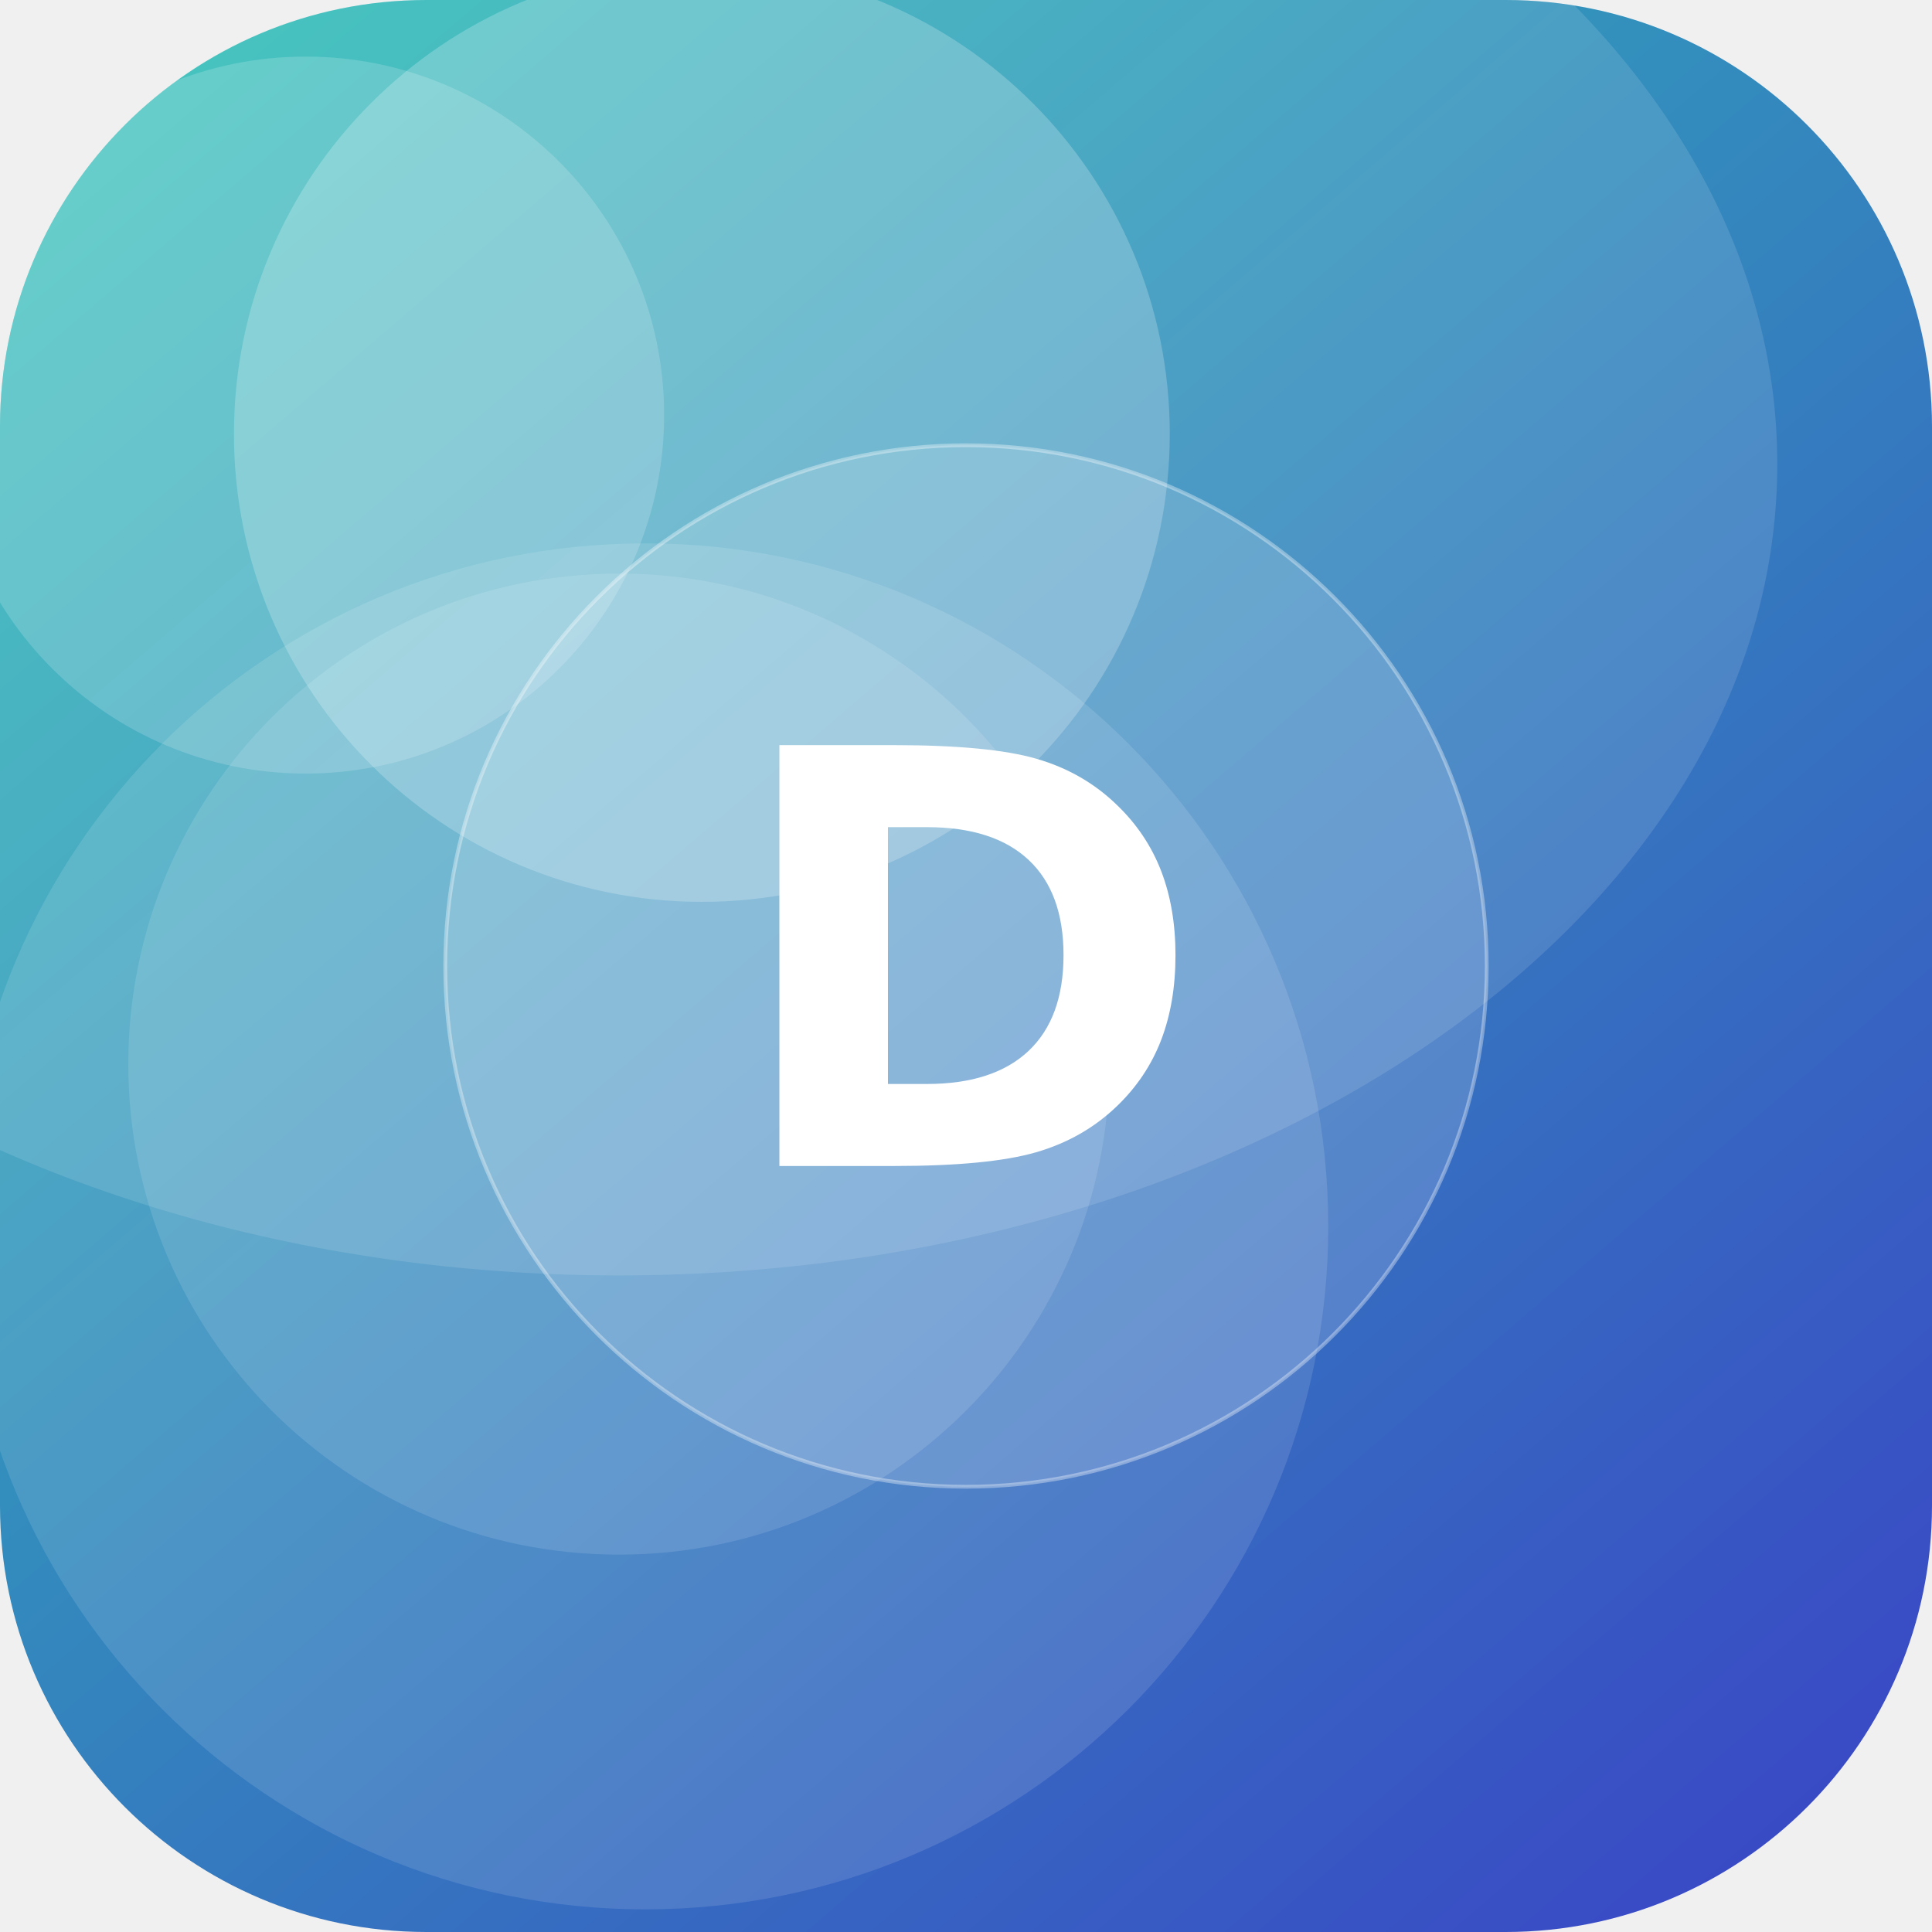
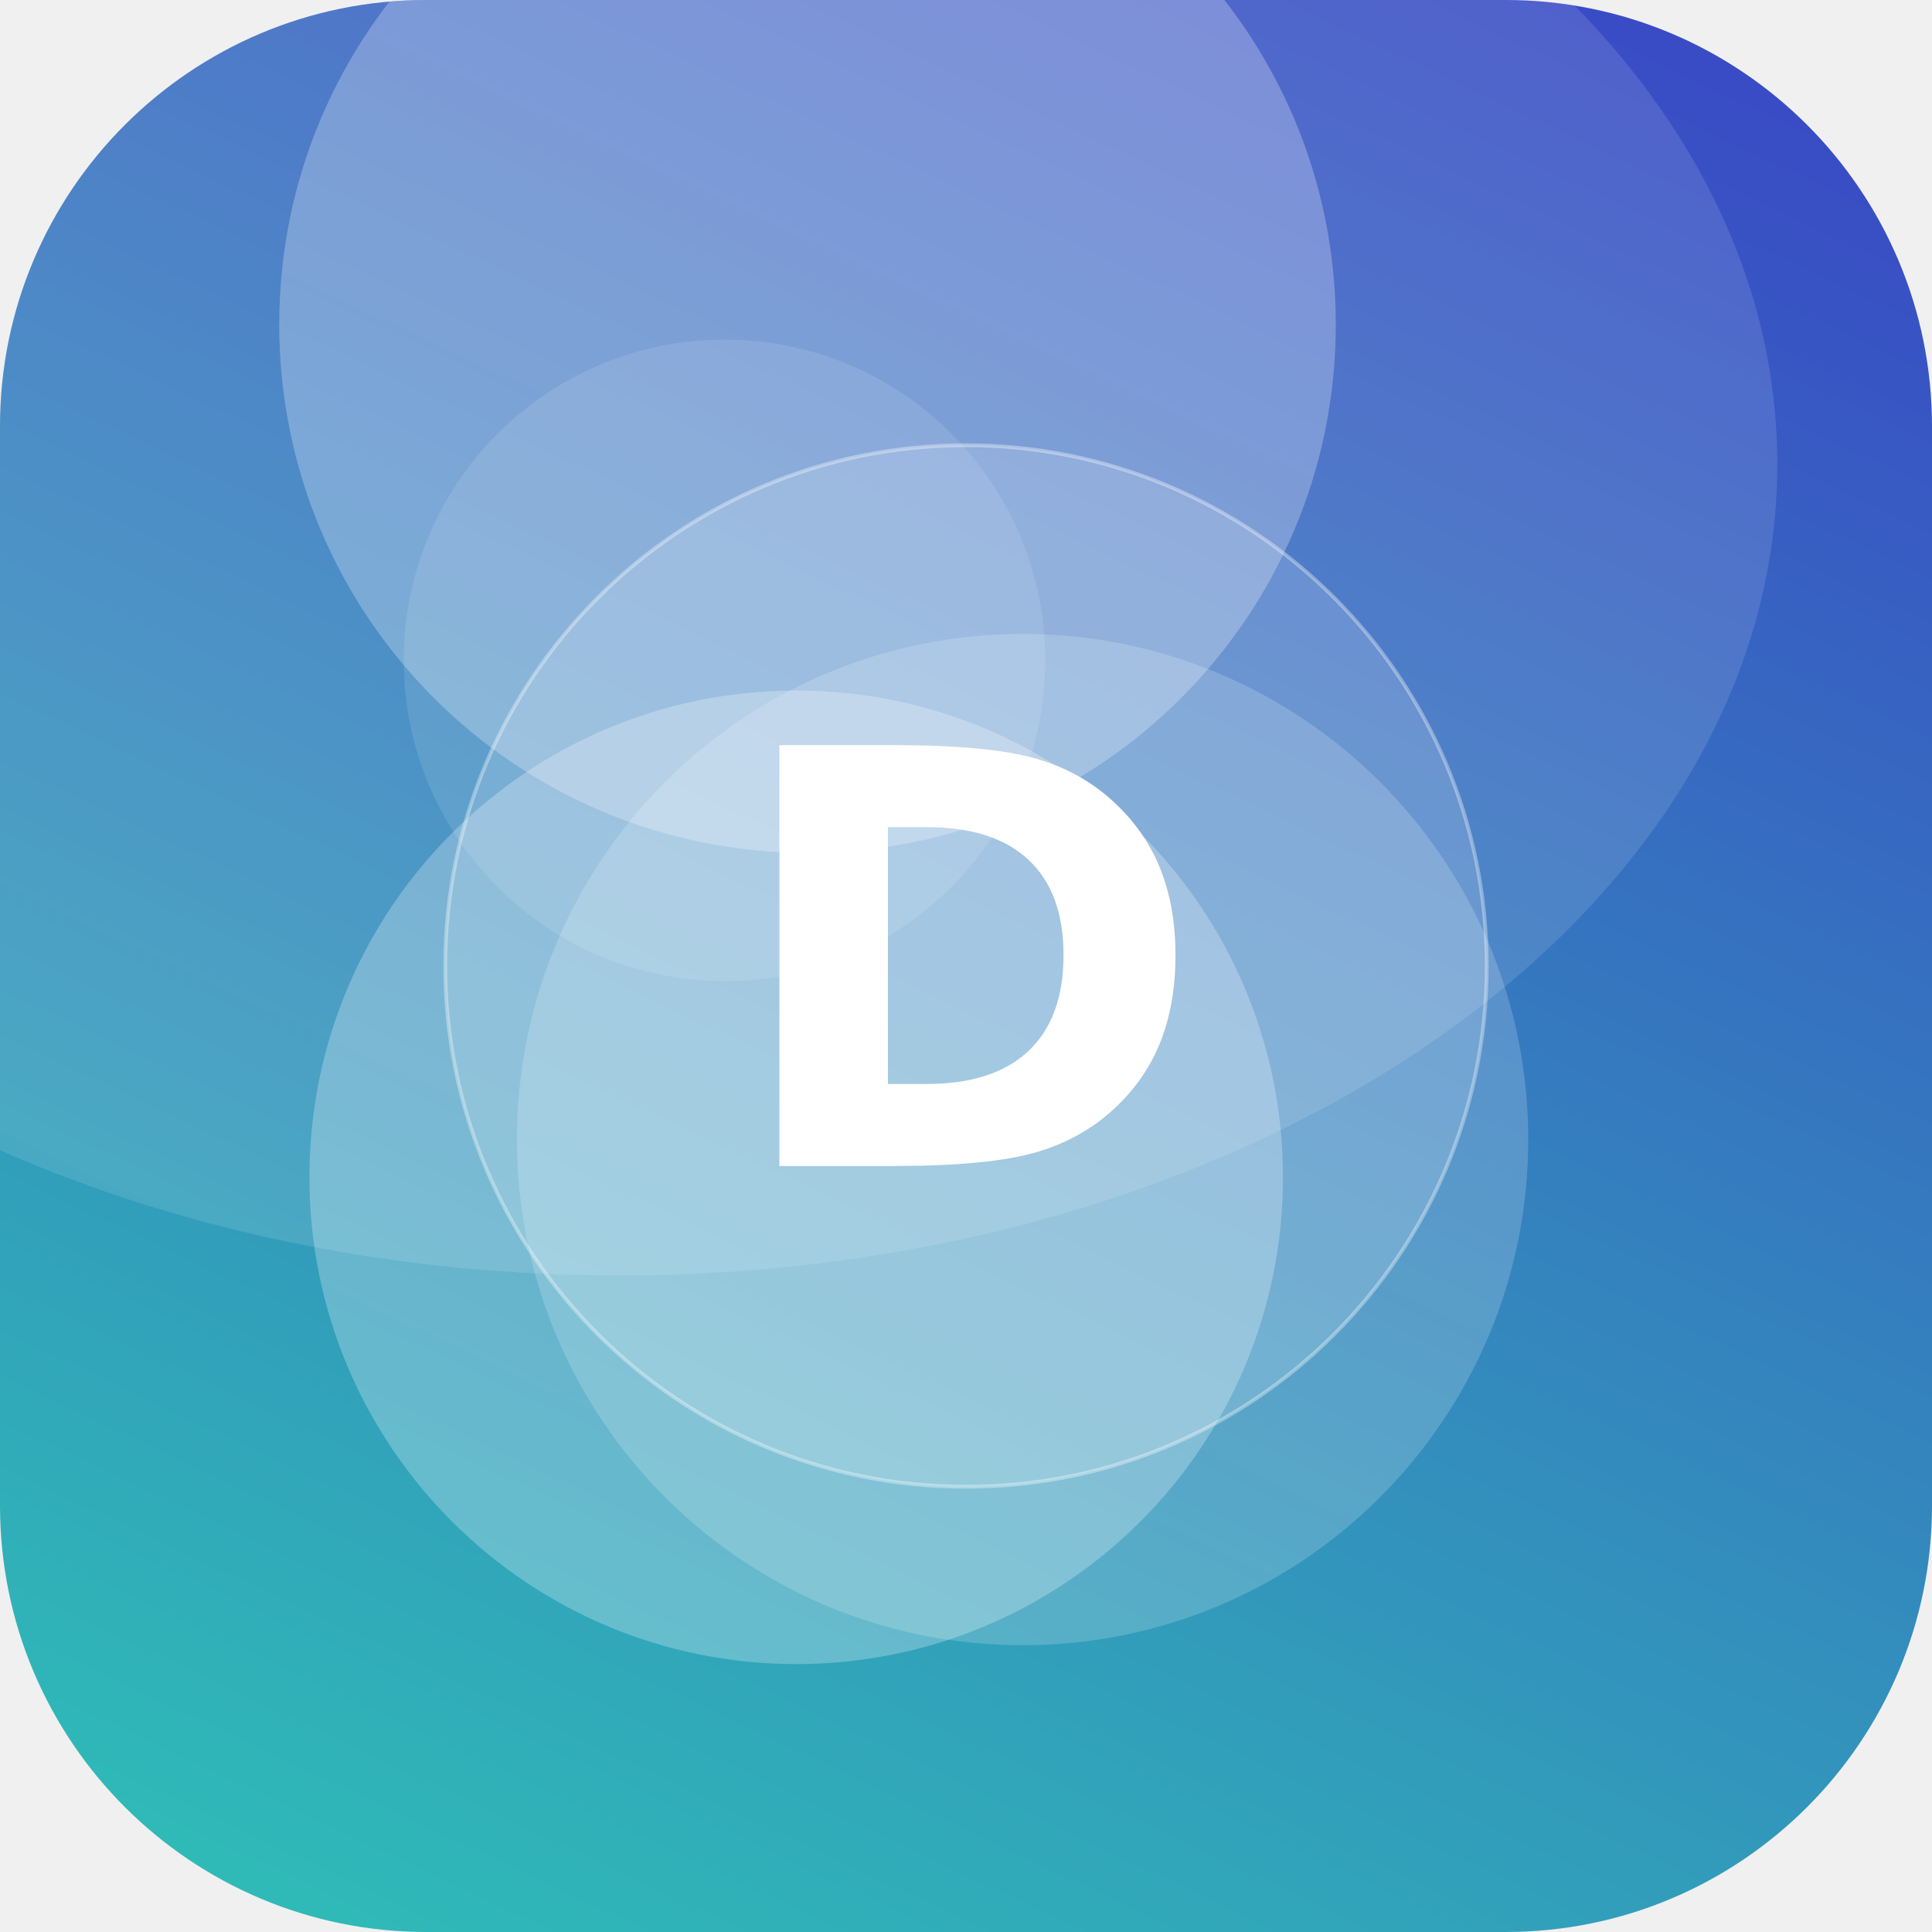
<svg xmlns="http://www.w3.org/2000/svg" width="512" height="512" viewBox="0 0 512 512">
  <defs>
-     <linearGradient id="g" x1="0" y1="0" x2="1" y2="1" gradientTransform="rotate(5 0.5 0.5)">
+     <linearGradient id="g" x1="0" y1="0" x2="1" y2="1" gradientTransform="rotate(251 0.5 0.5)">
      <stop offset="0" stop-color="#2EC4B6" />
      <stop offset="1" stop-color="#3A41C6" />
    </linearGradient>
    <clipPath id="c">
      <rect width="512" height="512" rx="113" />
    </clipPath>
  </defs>
  <g clip-path="url(#c)">
    <rect width="512" height="512" fill="url(#g)" />
-     <circle cx="164" cy="282" r="130" fill="#FFFFFF" fill-opacity="0.12" />
-     <circle cx="171" cy="325" r="181" fill="#FFFFFF" fill-opacity="0.12" />
-     <circle cx="186" cy="115" r="124" fill="#FFFFFF" fill-opacity="0.22" />
-     <circle cx="81" cy="110" r="95" fill="#FFFFFF" fill-opacity="0.17" />
+     <circle cx="192" cy="175" r="85" fill="#FFFFFF" fill-opacity="0.11" />
+     <circle cx="211" cy="312" r="129" fill="#FFFFFF" fill-opacity="0.26" />
+     <circle cx="271" cy="302" r="134" fill="#FFFFFF" fill-opacity="0.18" />
+     <circle cx="214" cy="86" r="140" fill="#FFFFFF" fill-opacity="0.26" />
    <ellipse cx="164" cy="123" rx="307" ry="215" fill="#FFFFFF" fill-opacity="0.12" />
    <circle cx="256" cy="256" r="138" fill="#FFFFFF" fill-opacity="0.16" stroke="#FFFFFF" stroke-opacity="0.35" />
    <text x="50%" y="50%" dy="53" text-anchor="middle" font-family="DejaVu Sans, Helvetica, Arial, sans-serif" font-weight="bold" font-size="153" fill="#FFFFFF">D</text>
  </g>
</svg>
